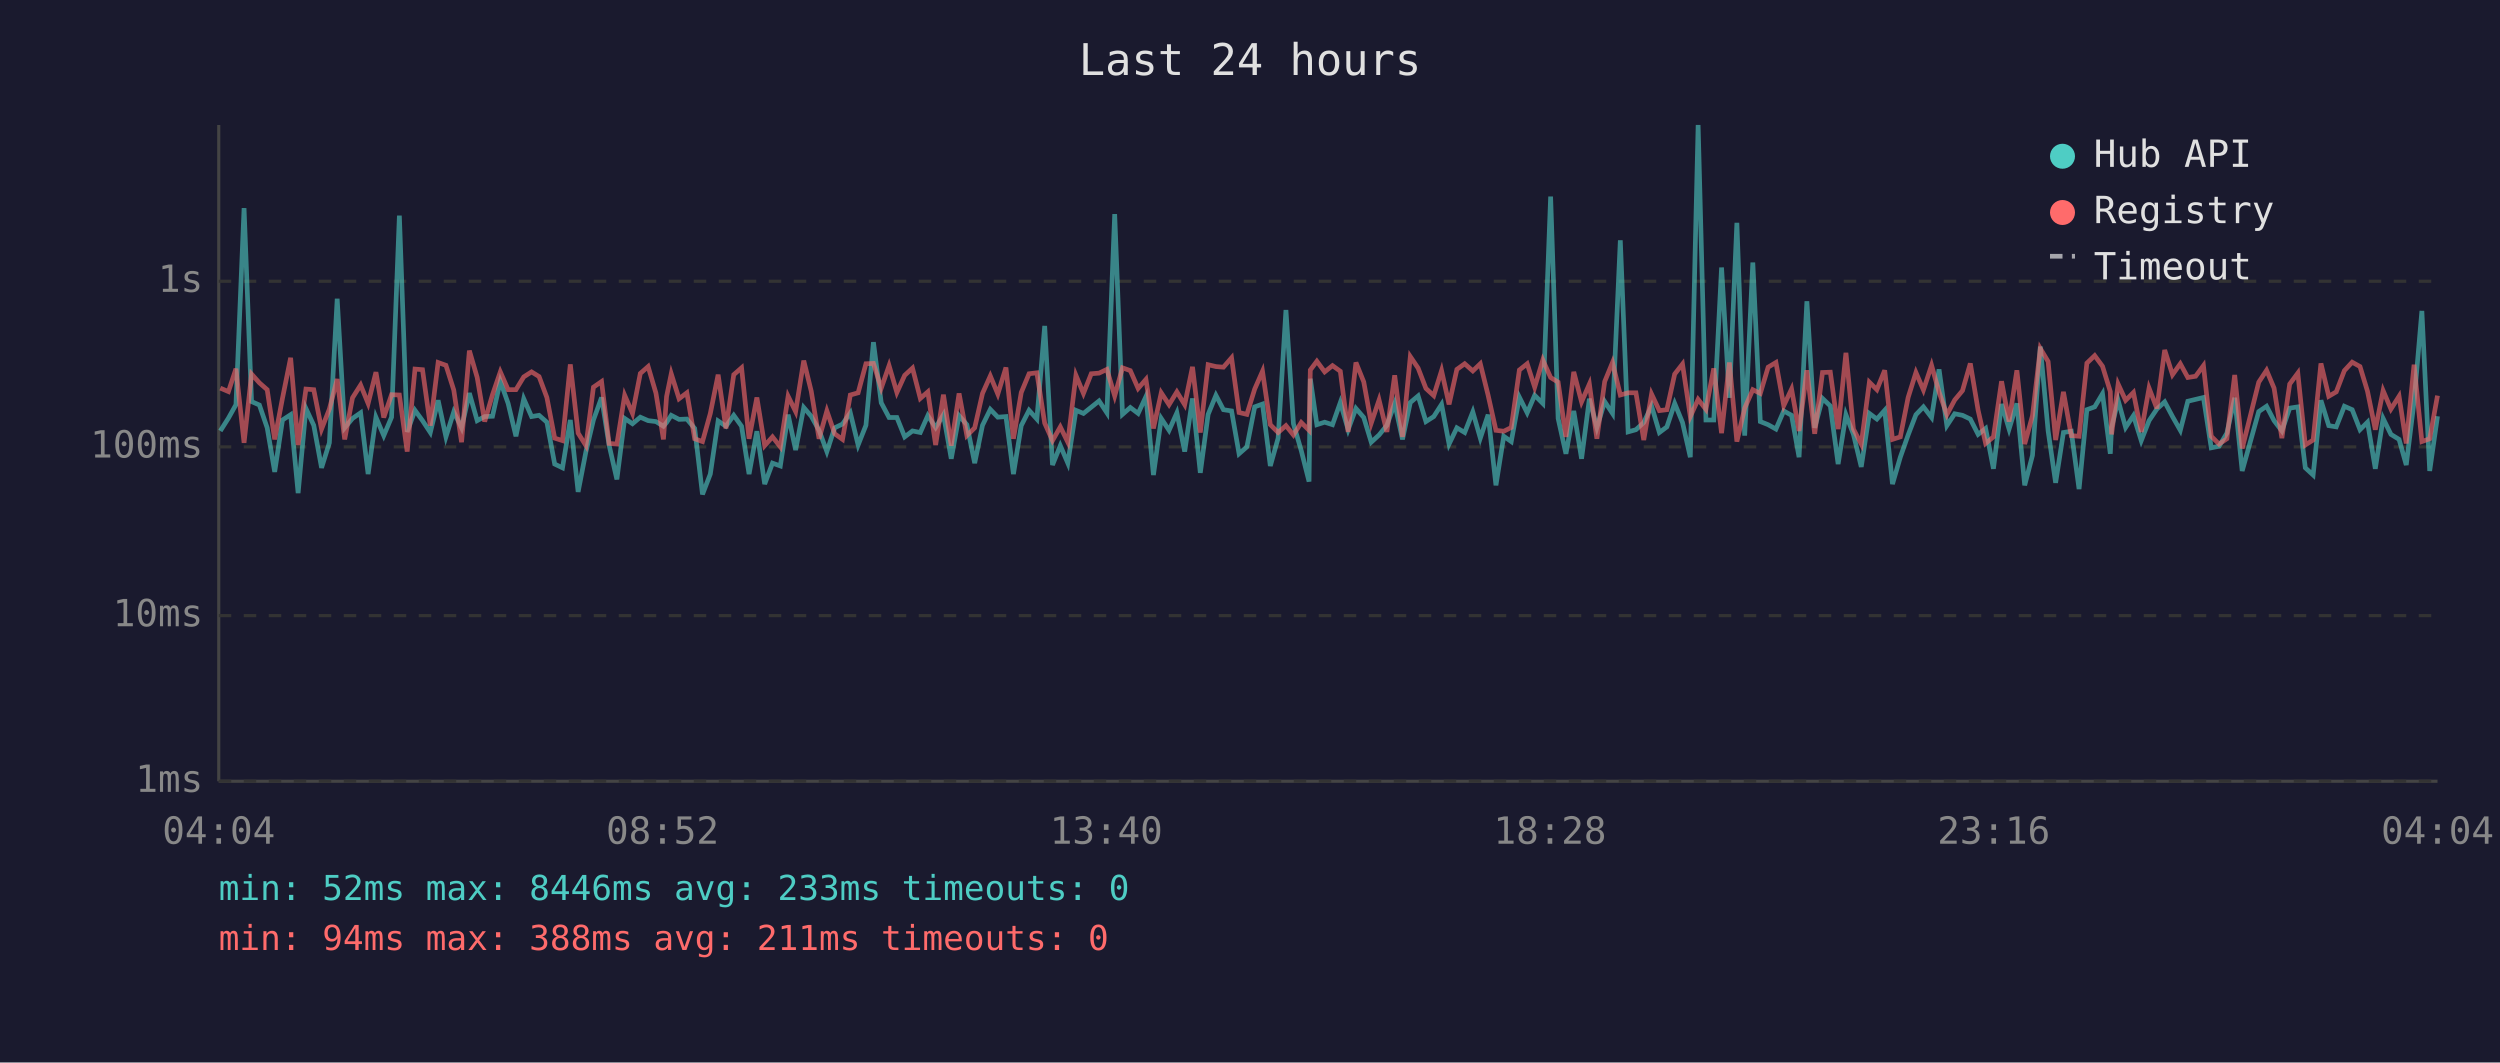
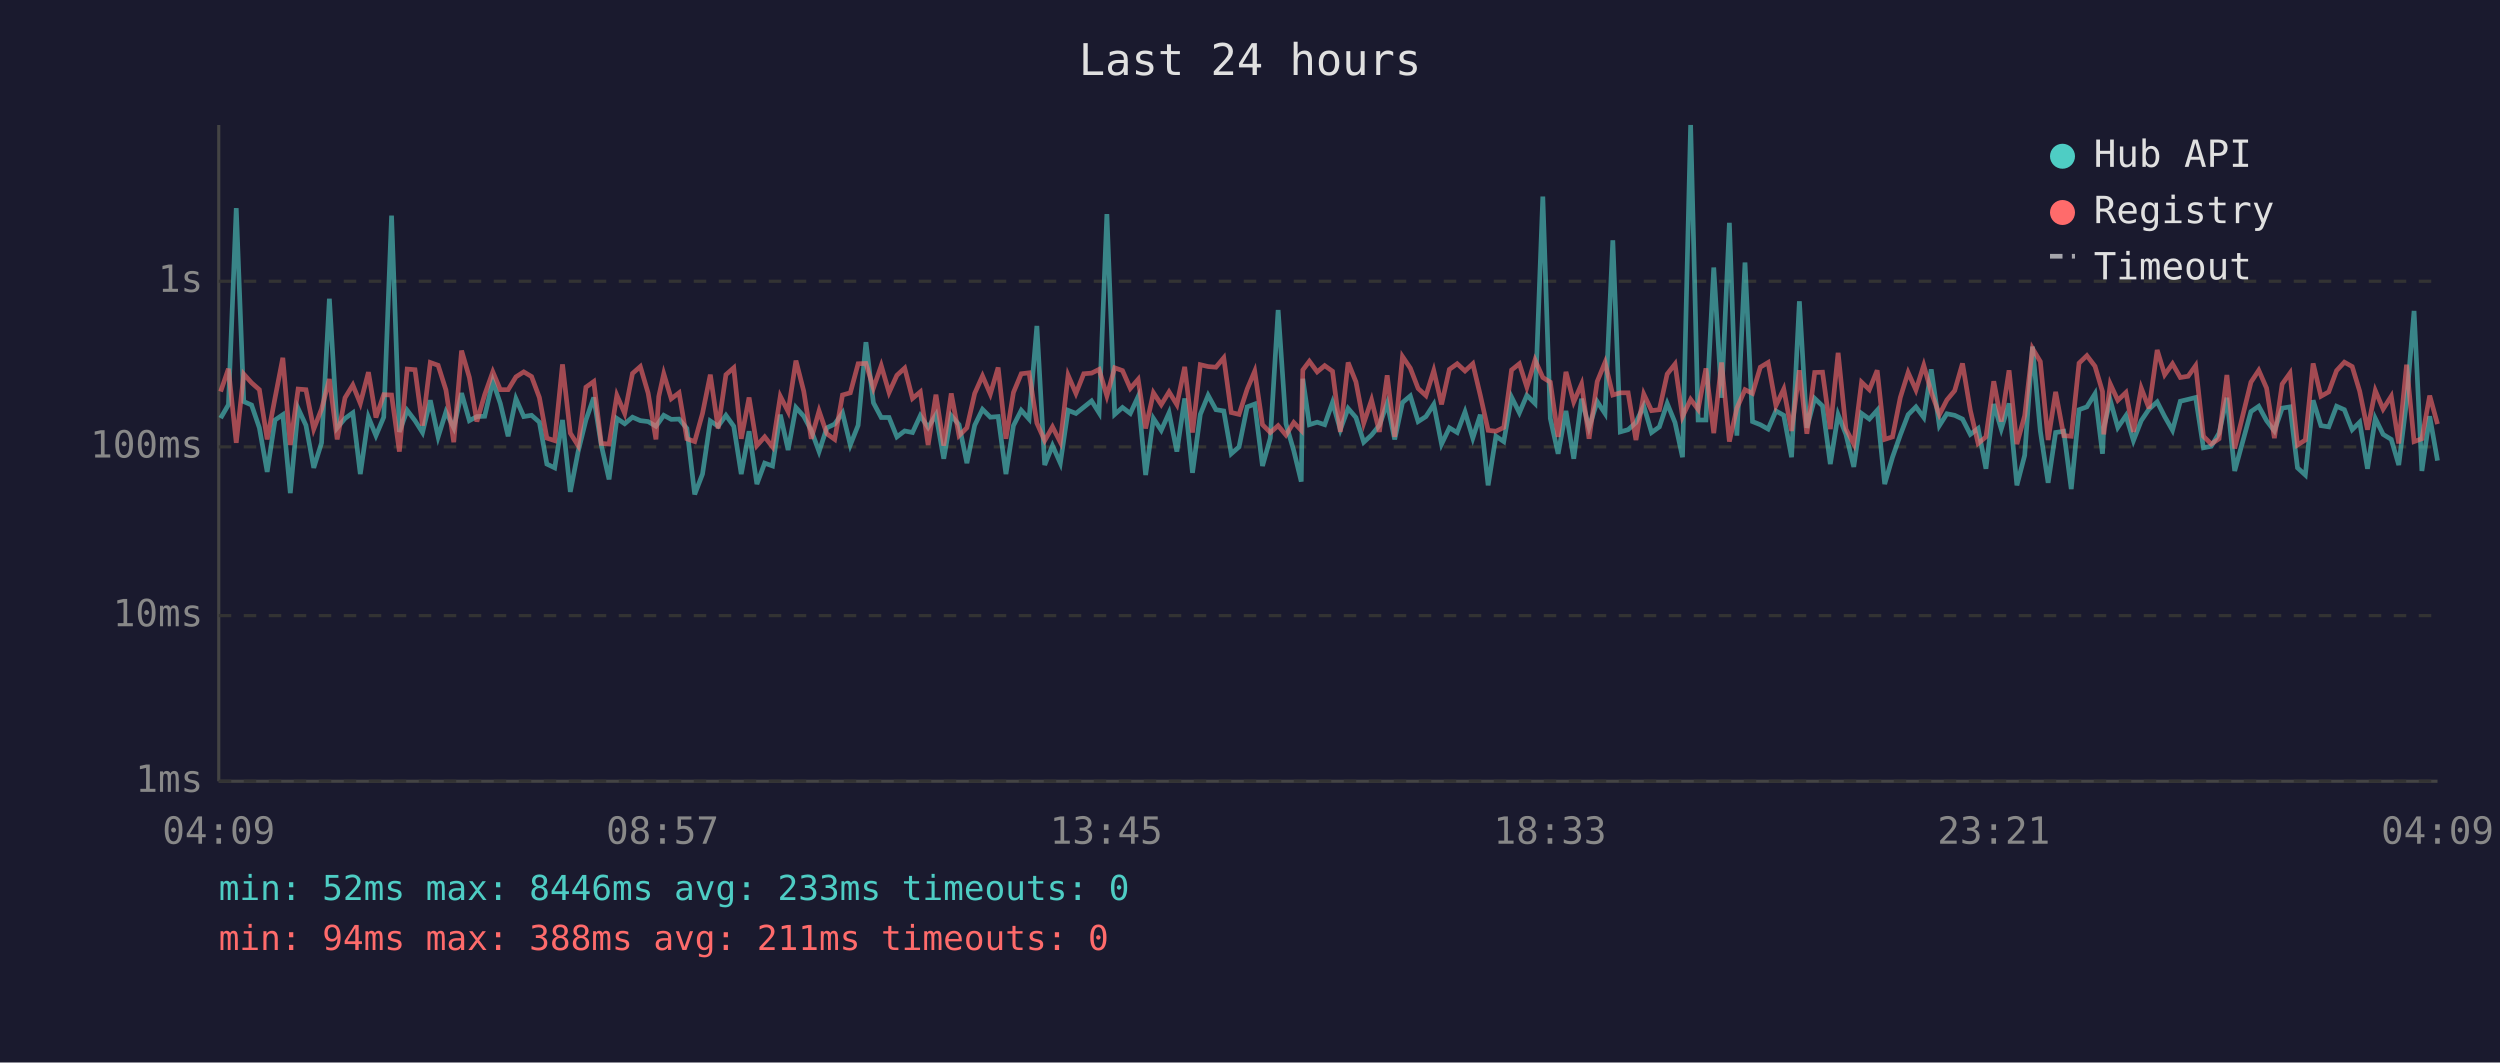
<svg xmlns="http://www.w3.org/2000/svg" viewBox="0 0 800 340" font-family="monospace" font-size="12">
  <rect width="800" height="340" fill="#1a1a2e" />
  <text x="400" y="24" fill="#e0e0e0" font-size="14" text-anchor="middle">Last 24 hours</text>
  <line x1="70" y1="40" x2="70" y2="250" stroke="#444" stroke-width="1" />
  <line x1="70" y1="250" x2="780" y2="250" stroke="#444" stroke-width="1" />
  <line x1="70" y1="250" x2="780" y2="250" stroke="#333" stroke-width="1" stroke-dasharray="4" />
  <text x="65" y="250" fill="#888" text-anchor="end" dominant-baseline="middle">1ms</text>
  <line x1="70" y1="197" x2="780" y2="197" stroke="#333" stroke-width="1" stroke-dasharray="4" />
  <text x="65" y="197" fill="#888" text-anchor="end" dominant-baseline="middle">10ms</text>
  <line x1="70" y1="143" x2="780" y2="143" stroke="#333" stroke-width="1" stroke-dasharray="4" />
  <text x="65" y="143" fill="#888" text-anchor="end" dominant-baseline="middle">100ms</text>
  <line x1="70" y1="90" x2="780" y2="90" stroke="#333" stroke-width="1" stroke-dasharray="4" />
  <text x="65" y="90" fill="#888" text-anchor="end" dominant-baseline="middle">1s</text>
-   <text x="70" y="270" fill="#888" text-anchor="middle">04:04</text>
-   <text x="212" y="270" fill="#888" text-anchor="middle">08:52</text>
-   <text x="354" y="270" fill="#888" text-anchor="middle">13:40</text>
-   <text x="496" y="270" fill="#888" text-anchor="middle">18:28</text>
-   <text x="638" y="270" fill="#888" text-anchor="middle">23:16</text>
-   <text x="780" y="270" fill="#888" text-anchor="middle">04:04</text>
-   <polyline points="70.5,137.9 73.1,133.8 75.5,129.5 78.1,66.6 80.5,128.5 83.0,129.6 85.5,136.9 87.9,151.0 90.4,134.4 93.0,132.7 95.4,157.8 97.9,130.7 100.4,136.1 102.9,149.7 105.4,141.7 107.9,95.6 110.3,136.9 112.8,133.9 115.4,132.1 117.8,151.7 120.3,133.5 122.8,139.4 125.3,133.5 127.8,69.0 130.3,138.2 132.8,131.3 135.2,134.6 137.7,138.4 140.2,128.1 142.7,139.8 145.2,131.8 147.7,136.9 150.2,125.8 152.7,134.6 155.1,133.3 157.6,133.2 160.1,122.0 162.6,129.1 165.1,139.6 167.6,127.6 170.1,133.3 172.5,132.9 175.0,135.1 177.5,148.5 180.0,149.7 182.5,134.4 185.0,157.4 187.5,144.5 189.9,134.4 192.5,127.2 194.9,142.4 197.4,153.4 199.9,133.9 202.4,135.6 204.9,133.5 207.4,134.6 209.9,134.9 212.3,136.4 213.3,135.2 214.8,132.9 217.3,134.2 219.8,134.1 222.3,137.1 224.8,158.2 227.3,151.7 229.8,134.7 232.3,136.4 234.8,132.9 237.3,136.4 239.7,151.7 242.2,138.0 244.7,154.9 247.2,148.2 249.7,149.1 252.2,132.7 254.6,144.0 257.2,130.4 259.6,133.2 262.1,137.7 264.6,144.5 267.1,136.9 269.6,135.7 272.1,132.1 274.6,142.4 277.1,136.1 279.5,109.5 282.0,128.9 284.5,133.6 287.0,133.6 289.5,139.8 292.0,137.9 294.5,138.4 296.9,133.0 299.4,136.8 301.9,132.7 304.4,146.8 306.9,133.0 309.4,135.9 311.9,148.2 314.4,136.1 316.9,131.0 319.3,133.5 321.9,133.3 324.3,151.7 326.8,136.2 329.3,131.3 331.8,134.1 334.3,104.3 336.8,148.8 339.3,142.6 341.7,148.2 344.3,131.3 346.7,132.3 349.2,130.3 351.7,128.3 354.2,132.1 356.7,68.5 359.2,132.6 361.7,130.4 364.2,132.3 366.7,126.9 369.1,152.0 371.6,133.9 374.1,137.7 376.6,132.1 379.1,144.5 381.6,127.5 384.1,151.3 386.6,132.6 389.1,126.5 391.5,131.1 394.1,131.5 396.5,145.2 399.0,143.0 401.5,130.2 404.0,129.3 406.5,149.1 409.0,140.2 411.5,99.2 413.9,135.6 416.4,144.2 418.9,154.1 419.3,121.2 421.4,135.9 423.9,135.1 426.4,135.9 428.9,128.8 431.4,137.5 433.9,130.7 436.4,133.6 438.8,141.5 441.3,139.2 443.8,136.1 446.3,129.1 448.8,140.6 451.3,128.8 453.8,126.7 456.3,134.9 458.8,133.3 461.3,129.4 463.7,142.1 466.2,136.9 468.7,138.4 471.3,131.8 473.7,140.2 476.2,132.7 478.7,155.3 481.2,139.6 483.6,141.3 486.2,127.1 488.7,132.1 491.1,126.5 493.7,129.1 496.2,62.9 498.6,133.9 501.1,145.2 503.6,131.5 506.1,146.8 508.6,127.6 511.0,136.8 513.5,128.5 516.0,132.3 518.5,76.9 521.0,138.2 523.5,137.5 526.0,135.2 528.5,129.9 531.0,138.4 533.4,136.6 535.9,129.1 538.4,135.2 540.9,146.3 543.4,40.0 545.9,134.4 548.4,134.4 550.9,85.6 553.4,127.3 555.8,71.3 558.3,139.4 560.9,84.0 563.3,134.9 565.8,135.9 568.3,137.3 570.8,131.5 573.3,132.9 575.7,146.3 578.2,96.4 580.7,136.9 583.2,127.5 585.7,129.9 588.2,148.5 590.7,132.7 593.1,139.0 595.6,149.4 598.2,132.3 600.6,134.1 603.1,131.3 605.6,154.9 608.1,146.3 610.6,139.2 613.1,132.7 615.5,130.2 618.1,133.6 620.5,118.2 623.0,136.2 625.5,132.4 628.0,132.9 630.5,134.1 633.0,139.0 635.4,137.1 637.9,150.0 640.5,129.3 642.9,137.3 645.4,129.1 647.9,155.3 650.4,145.7 652.9,110.9 655.4,137.9 657.8,154.5 660.3,138.4 662.8,138.0 665.3,156.5 667.8,131.1 670.3,130.2 672.8,126.0 675.3,145.2 675.7,136.8 677.8,128.1 680.2,136.8 682.7,133.0 685.2,141.0 687.7,134.6 690.2,130.9 692.7,128.6 695.2,133.3 697.7,137.7 700.1,128.4 702.6,127.8 705.1,127.2 707.6,143.3 710.1,142.8 712.6,138.6 715.1,127.3 717.5,150.7 722.8,131.7 725.3,130.0 727.7,134.6 730.2,137.9 732.7,130.6 735.3,130.2 737.7,149.7 740.2,152.0 742.7,128.1 745.2,136.2 747.6,136.6 750.2,130.0 752.7,131.1 755.2,137.5 757.6,135.1 760.1,150.0 762.6,133.9 765.1,139.0 767.7,140.6 770.0,148.8 772.5,128.5 775.0,99.5 777.5,150.7 780.0,133.2" fill="none" stroke="#4ecdc4" stroke-width="1.5" opacity="0.6" />
-   <polyline points="70.5,124.2 73.1,125.3 75.5,118.0 78.1,141.7 80.5,119.7 83.0,122.5 85.5,124.7 87.9,140.6 90.4,127.4 93.0,114.5 95.4,142.4 97.9,124.5 100.4,124.7 102.9,137.3 105.4,130.9 107.9,121.3 110.3,140.6 112.8,127.3 115.4,123.2 117.8,129.1 120.3,119.1 122.8,133.6 125.3,126.3 127.8,126.4 130.3,144.5 132.8,118.1 135.2,118.3 137.7,136.2 140.2,116.0 142.7,116.9 145.2,124.8 147.7,141.5 150.2,112.2 152.7,120.8 155.1,134.9 157.6,126.3 160.1,119.0 162.6,124.7 165.1,124.7 167.6,120.6 170.1,119.0 172.5,120.5 175.0,127.2 177.5,140.2 180.0,141.0 182.5,116.6 185.0,138.6 187.5,142.6 189.9,123.9 192.5,122.1 194.9,141.9 197.4,142.1 199.9,126.5 202.4,132.3 204.9,119.5 207.4,117.3 209.9,125.8 212.3,140.6 213.3,126.9 214.8,119.6 217.3,127.6 219.8,125.7 222.3,140.4 224.8,141.3 227.3,132.3 229.8,119.9 232.3,137.1 234.8,119.9 237.3,117.7 239.7,140.4 242.2,127.2 244.7,142.6 247.2,139.8 249.7,143.0 252.2,126.8 254.6,131.7 257.2,115.4 259.6,125.2 262.1,140.4 264.6,131.5 267.1,138.8 269.6,140.6 272.1,126.4 274.6,125.7 277.1,116.4 279.5,116.3 282.0,124.2 284.5,117.0 287.0,125.6 289.5,120.1 292.0,117.8 294.5,127.5 296.9,125.4 299.4,142.4 301.9,126.3 304.4,142.6 306.9,125.9 309.4,139.4 311.9,136.9 314.4,125.9 316.9,120.3 319.3,126.1 321.9,117.6 324.3,140.4 326.8,125.6 329.3,119.6 331.8,119.3 334.3,135.4 336.8,141.0 339.3,136.6 341.7,141.5 344.3,120.1 346.7,125.9 349.2,119.6 351.7,119.4 354.2,118.2 356.7,126.7 359.2,117.7 361.7,118.6 364.2,124.3 366.7,121.4 369.1,137.1 371.6,125.7 374.1,129.5 376.6,125.4 379.1,129.5 381.6,117.4 384.1,138.4 386.6,116.7 389.1,117.3 391.5,117.5 394.1,114.5 396.5,132.0 399.0,132.6 401.5,124.5 404.0,118.8 406.5,135.9 409.0,138.4 411.5,136.2 413.9,139.2 416.4,135.2 418.9,137.7 419.3,118.4 421.4,115.6 423.9,119.0 426.4,117.0 428.9,118.8 431.4,138.2 433.9,116.0 436.4,122.2 438.8,135.4 441.3,128.0 443.8,138.2 446.3,120.1 448.8,139.8 451.3,114.1 453.8,117.8 456.3,124.3 458.8,126.6 461.3,118.6 463.7,129.4 466.2,118.2 468.7,116.4 471.3,118.7 473.7,116.4 476.2,126.5 478.7,137.7 481.2,138.0 483.6,136.8 486.2,118.4 488.7,116.4 491.1,123.9 493.7,115.2 496.2,120.8 498.6,122.3 501.1,139.8 503.6,119.0 506.1,128.6 508.6,122.9 511.0,140.4 513.5,122.1 516.0,116.0 518.5,126.4 521.0,125.7 523.5,125.7 526.0,140.8 528.5,126.1 531.0,131.4 533.4,131.1 535.9,119.7 538.4,116.5 540.9,133.3 543.4,127.8 545.9,131.0 548.4,117.9 550.9,138.6 553.4,116.0 555.8,141.3 558.3,130.6 560.9,124.7 563.3,125.9 565.8,117.5 568.3,116.0 570.8,129.8 573.3,124.5 575.7,137.9 578.2,118.5 580.7,138.8 583.2,119.2 585.7,119.1 588.2,137.3 590.7,112.9 593.1,137.3 595.6,142.1 598.2,122.3 600.6,124.7 603.1,118.5 605.6,140.6 608.1,139.8 610.6,127.2 613.1,119.2 615.5,124.8 618.1,116.9 620.5,125.5 623.0,132.7 625.5,128.0 628.0,125.0 630.5,116.3 633.0,131.3 635.4,141.9 637.9,139.8 640.5,122.0 642.9,134.9 645.4,118.5 647.9,142.1 650.4,133.0 652.9,111.5 655.4,115.7 657.8,140.8 660.3,125.4 662.8,139.4 665.3,139.6 667.8,116.2 670.3,113.8 672.8,117.2 675.3,125.3 675.7,139.0 677.8,122.9 680.2,128.1 682.7,125.6 685.2,138.2 687.7,124.2 690.2,130.7 692.7,112.0 695.2,119.9 697.7,116.4 700.1,120.8 702.6,120.4 705.1,117.0 707.6,139.6 710.1,142.1 712.6,140.4 715.1,120.0 717.5,143.5 722.8,122.3 725.3,118.5 727.7,124.2 730.2,140.2 732.7,122.9 735.3,119.4 737.7,142.4 740.2,140.8 742.7,116.3 745.2,126.8 747.6,125.4 750.2,118.6 752.7,115.9 755.2,117.3 757.6,125.2 760.1,137.5 762.6,125.0 765.1,130.9 767.7,126.8 770.0,141.9 772.5,116.7 775.0,141.3 777.5,140.4 780.0,126.6" fill="none" stroke="#ff6b6b" stroke-width="1.5" opacity="0.6" />
+   <text x="70" y="270" fill="#888" text-anchor="middle">04:09</text>
+   <text x="212" y="270" fill="#888" text-anchor="middle">08:57</text>
+   <text x="354" y="270" fill="#888" text-anchor="middle">13:45</text>
+   <text x="496" y="270" fill="#888" text-anchor="middle">18:33</text>
+   <text x="638" y="270" fill="#888" text-anchor="middle">23:21</text>
+   <text x="780" y="270" fill="#888" text-anchor="middle">04:09</text>
+   <polyline points="70.6,133.8 73.1,129.5 75.6,66.6 78.0,128.5 80.5,129.6 83.0,136.9 85.5,151.0 88.0,134.4 90.5,132.7 92.9,157.8 95.4,130.7 97.9,136.1 100.4,149.7 102.9,141.7 105.4,95.6 107.9,136.9 110.4,133.9 112.9,132.1 115.3,151.7 117.9,133.5 120.3,139.4 122.8,133.5 125.3,69.0 127.8,138.2 130.3,131.3 132.8,134.6 135.2,138.4 137.7,128.1 140.2,139.8 142.7,131.8 145.2,136.9 147.7,125.8 150.2,134.6 152.6,133.3 155.1,133.2 157.7,122.0 160.1,129.1 162.6,139.6 165.1,127.6 167.6,133.3 170.1,132.9 172.6,135.1 175.0,148.5 177.5,149.7 180.0,134.4 182.5,157.4 185.0,144.5 187.5,134.4 190.0,127.2 192.4,142.4 194.9,153.4 197.4,133.9 199.9,135.6 202.4,133.5 204.9,134.6 207.4,134.9 209.9,136.4 210.8,135.2 212.4,132.9 214.8,134.2 217.3,134.1 219.8,137.1 222.3,158.2 224.8,151.7 227.3,134.7 229.8,136.4 232.3,132.9 234.8,136.4 237.2,151.7 239.7,138.0 242.2,154.9 244.7,148.2 247.2,149.1 249.7,132.7 252.2,144.0 254.7,130.4 257.2,133.2 259.6,137.7 262.1,144.5 264.6,136.9 267.1,135.7 269.6,132.1 272.1,142.4 274.6,136.1 277.1,109.5 279.5,128.9 282.0,133.6 284.5,133.6 287.0,139.8 289.5,137.9 292.0,138.4 294.5,133.0 297.0,136.8 299.5,132.7 302.0,146.8 304.4,133.0 306.9,135.9 309.4,148.2 311.9,136.1 314.4,131.0 316.9,133.5 319.4,133.3 321.9,151.7 324.3,136.2 326.8,131.3 329.3,134.1 331.8,104.3 334.3,148.8 336.8,142.6 339.3,148.2 341.8,131.3 344.3,132.3 346.8,130.3 349.3,128.3 351.7,132.1 354.2,68.5 356.7,132.6 359.2,130.4 361.7,132.3 364.2,126.9 366.6,152.0 369.1,133.9 371.6,137.7 374.1,132.1 376.6,144.5 379.1,127.5 381.6,151.3 384.1,132.6 386.6,126.5 389.1,131.1 391.6,131.5 394.0,145.2 396.5,143.0 399.1,130.2 401.5,129.3 404.0,149.1 406.5,140.2 409.0,99.2 411.5,135.6 414.0,144.2 416.4,154.1 416.9,121.2 419.0,135.9 421.5,135.1 423.9,135.9 426.4,128.8 428.9,137.5 431.4,130.7 433.9,133.6 436.4,141.5 438.9,139.2 441.4,136.1 443.9,129.1 446.3,140.6 448.8,128.8 451.3,126.7 453.8,134.9 456.3,133.3 458.8,129.4 461.3,142.1 463.8,136.9 466.3,138.4 468.8,131.8 471.3,140.2 473.7,132.7 476.2,155.3 478.7,139.6 481.2,141.3 483.7,127.1 486.2,132.1 488.6,126.5 491.2,129.1 493.7,62.9 496.1,133.9 498.6,145.2 501.1,131.5 503.6,146.8 506.1,127.6 508.5,136.8 511.1,128.5 513.6,132.3 516.1,76.9 518.5,138.2 521.0,137.5 523.5,135.2 526.0,129.9 528.5,138.4 531.0,136.6 533.5,129.1 536.0,135.2 538.4,146.3 541.0,40.0 543.4,134.4 545.9,134.4 548.4,85.6 550.9,127.3 553.4,71.3 555.8,139.4 558.4,84.0 560.8,134.9 563.3,135.9 565.8,137.3 568.3,131.5 570.8,132.9 573.3,146.3 575.8,96.4 578.2,136.9 580.7,127.5 583.2,129.9 585.7,148.5 588.2,132.7 590.7,139.0 593.2,149.4 595.7,132.3 598.2,134.1 600.7,131.3 603.1,154.9 605.6,146.3 608.1,139.2 610.6,132.7 613.1,130.2 615.6,133.6 618.0,118.2 620.6,136.2 623.0,132.4 625.5,132.9 628.0,134.1 630.5,139.0 633.0,137.1 635.5,150.0 638.0,129.3 640.4,137.3 642.9,129.1 645.4,155.3 647.9,145.7 650.4,110.9 652.9,137.9 655.4,154.5 657.8,138.4 660.4,138.0 662.8,156.5 665.3,131.1 667.8,130.2 670.4,126.0 672.8,145.2 673.2,136.8 675.3,128.1 677.7,136.8 680.3,133.0 682.7,141.0 685.2,134.6 687.7,130.9 690.3,128.6 692.7,133.3 695.2,137.7 697.7,128.4 700.2,127.8 702.6,127.2 705.1,143.3 707.6,142.8 710.1,138.6 712.6,127.3 715.1,150.7 720.3,131.7 722.8,130.0 725.3,134.6 727.8,137.9 730.3,130.6 732.8,130.2 735.2,149.7 737.7,152.0 740.2,128.1 742.7,136.2 745.2,136.6 747.7,130.0 750.2,131.1 752.7,137.5 755.1,135.1 757.6,150.0 760.1,133.9 762.6,139.0 765.2,140.6 767.6,148.8 770.1,128.5 772.5,99.5 775.0,150.7 777.5,133.2 780.0,147.4" fill="none" stroke="#4ecdc4" stroke-width="1.5" opacity="0.6" />
+   <polyline points="70.6,125.3 73.1,118.0 75.6,141.7 78.0,119.7 80.5,122.5 83.0,124.7 85.5,140.6 88.0,127.4 90.5,114.5 92.9,142.4 95.4,124.5 97.9,124.7 100.4,137.3 102.9,130.9 105.4,121.3 107.9,140.6 110.4,127.3 112.9,123.2 115.3,129.1 117.9,119.1 120.3,133.6 122.8,126.3 125.3,126.4 127.8,144.5 130.3,118.1 132.8,118.3 135.2,136.2 137.7,116.0 140.2,116.9 142.7,124.8 145.2,141.5 147.7,112.2 150.2,120.8 152.6,134.9 155.1,126.3 157.7,119.0 160.1,124.7 162.6,124.7 165.1,120.6 167.6,119.0 170.1,120.5 172.6,127.2 175.0,140.2 177.5,141.0 180.0,116.6 182.5,138.6 185.0,142.6 187.5,123.9 190.0,122.1 192.4,141.9 194.9,142.1 197.4,126.5 199.9,132.3 202.4,119.5 204.9,117.3 207.4,125.8 209.9,140.6 210.8,126.9 212.4,119.6 214.8,127.6 217.3,125.7 219.8,140.4 222.3,141.3 224.8,132.3 227.3,119.9 229.8,137.1 232.3,119.9 234.8,117.7 237.2,140.4 239.7,127.2 242.2,142.6 244.7,139.8 247.2,143.0 249.7,126.8 252.2,131.7 254.7,115.4 257.2,125.2 259.6,140.4 262.1,131.5 264.6,138.8 267.1,140.6 269.6,126.4 272.1,125.7 274.6,116.4 277.1,116.3 279.5,124.2 282.0,117.0 284.5,125.6 287.0,120.1 289.5,117.8 292.0,127.5 294.5,125.4 297.0,142.4 299.5,126.3 302.0,142.6 304.4,125.9 306.9,139.4 309.4,136.9 311.9,125.9 314.4,120.3 316.9,126.1 319.4,117.6 321.9,140.4 324.3,125.6 326.8,119.6 329.3,119.3 331.8,135.4 334.3,141.0 336.8,136.6 339.3,141.5 341.8,120.1 344.3,125.9 346.8,119.6 349.3,119.4 351.7,118.2 354.2,126.7 356.7,117.7 359.2,118.6 361.7,124.3 364.2,121.4 366.6,137.1 369.1,125.7 371.6,129.5 374.1,125.4 376.6,129.5 379.1,117.4 381.6,138.4 384.1,116.7 386.6,117.3 389.1,117.5 391.6,114.5 394.0,132.0 396.5,132.6 399.1,124.5 401.5,118.8 404.0,135.9 406.5,138.4 409.0,136.2 411.5,139.2 414.0,135.2 416.4,137.7 416.9,118.4 419.0,115.6 421.5,119.0 423.9,117.0 426.4,118.8 428.9,138.2 431.4,116.0 433.9,122.2 436.4,135.4 438.9,128.0 441.4,138.2 443.9,120.1 446.3,139.8 448.8,114.1 451.3,117.8 453.8,124.3 456.3,126.6 458.8,118.6 461.3,129.4 463.8,118.2 466.3,116.4 468.8,118.7 471.3,116.4 473.7,126.5 476.2,137.7 478.7,138.0 481.2,136.8 483.7,118.4 486.2,116.4 488.6,123.9 491.2,115.2 493.7,120.8 496.1,122.3 498.6,139.8 501.1,119.0 503.6,128.6 506.1,122.9 508.5,140.4 511.1,122.1 513.6,116.0 516.1,126.4 518.5,125.7 521.0,125.7 523.5,140.8 526.0,126.1 528.5,131.4 531.0,131.1 533.5,119.7 536.0,116.5 538.4,133.3 541.0,127.8 543.4,131.0 545.9,117.9 548.4,138.6 550.9,116.0 553.4,141.3 555.8,130.6 558.4,124.7 560.8,125.9 563.3,117.5 565.8,116.0 568.3,129.8 570.8,124.5 573.3,137.9 575.8,118.5 578.2,138.8 580.7,119.2 583.2,119.1 585.7,137.3 588.2,112.9 590.7,137.3 593.2,142.1 595.7,122.3 598.2,124.7 600.7,118.5 603.1,140.6 605.6,139.8 608.1,127.2 610.6,119.2 613.1,124.8 615.6,116.9 618.0,125.5 620.6,132.7 623.0,128.0 625.5,125.0 628.0,116.3 630.5,131.3 633.0,141.9 635.5,139.8 638.0,122.0 640.4,134.9 642.9,118.5 645.4,142.1 647.9,133.0 650.4,111.5 652.9,115.7 655.4,140.8 657.8,125.4 660.4,139.4 662.8,139.6 665.3,116.2 667.8,113.8 670.4,117.2 672.8,125.3 673.2,139.0 675.3,122.9 677.7,128.1 680.3,125.6 682.7,138.2 685.2,124.2 687.7,130.7 690.3,112.0 692.7,119.9 695.2,116.4 697.7,120.8 700.2,120.4 702.6,117.0 705.1,139.6 707.6,142.1 710.1,140.4 712.6,120.0 715.1,143.5 720.3,122.3 722.8,118.5 725.3,124.2 727.8,140.2 730.3,122.9 732.8,119.4 735.2,142.4 737.7,140.8 740.2,116.3 742.7,126.8 745.2,125.4 747.7,118.6 750.2,115.9 752.7,117.3 755.1,125.2 757.6,137.5 760.1,125.0 762.6,130.9 765.2,126.8 767.6,141.9 770.1,116.7 772.5,141.3 775.0,140.4 777.5,126.6 780.0,135.7" fill="none" stroke="#ff6b6b" stroke-width="1.5" opacity="0.6" />
  <circle cx="660" cy="50" r="4" fill="#4ecdc4" />
  <text x="670" y="50" fill="#e0e0e0" dominant-baseline="middle">Hub API</text>
  <circle cx="660" cy="68" r="4" fill="#ff6b6b" />
  <text x="670" y="68" fill="#e0e0e0" dominant-baseline="middle">Registry</text>
  <line x1="656" y1="82" x2="664" y2="82" stroke="#e0e0e0" stroke-width="1.5" stroke-dasharray="4,3" opacity="0.7" />
  <text x="670" y="86" fill="#e0e0e0" dominant-baseline="middle">Timeout</text>
  <text x="70" y="288" fill="#4ecdc4" font-size="11">min: 52ms  max: 8446ms  avg: 233ms  timeouts: 0</text>
  <text x="70" y="304" fill="#ff6b6b" font-size="11">min: 94ms  max: 388ms  avg: 211ms  timeouts: 0</text>
</svg>
